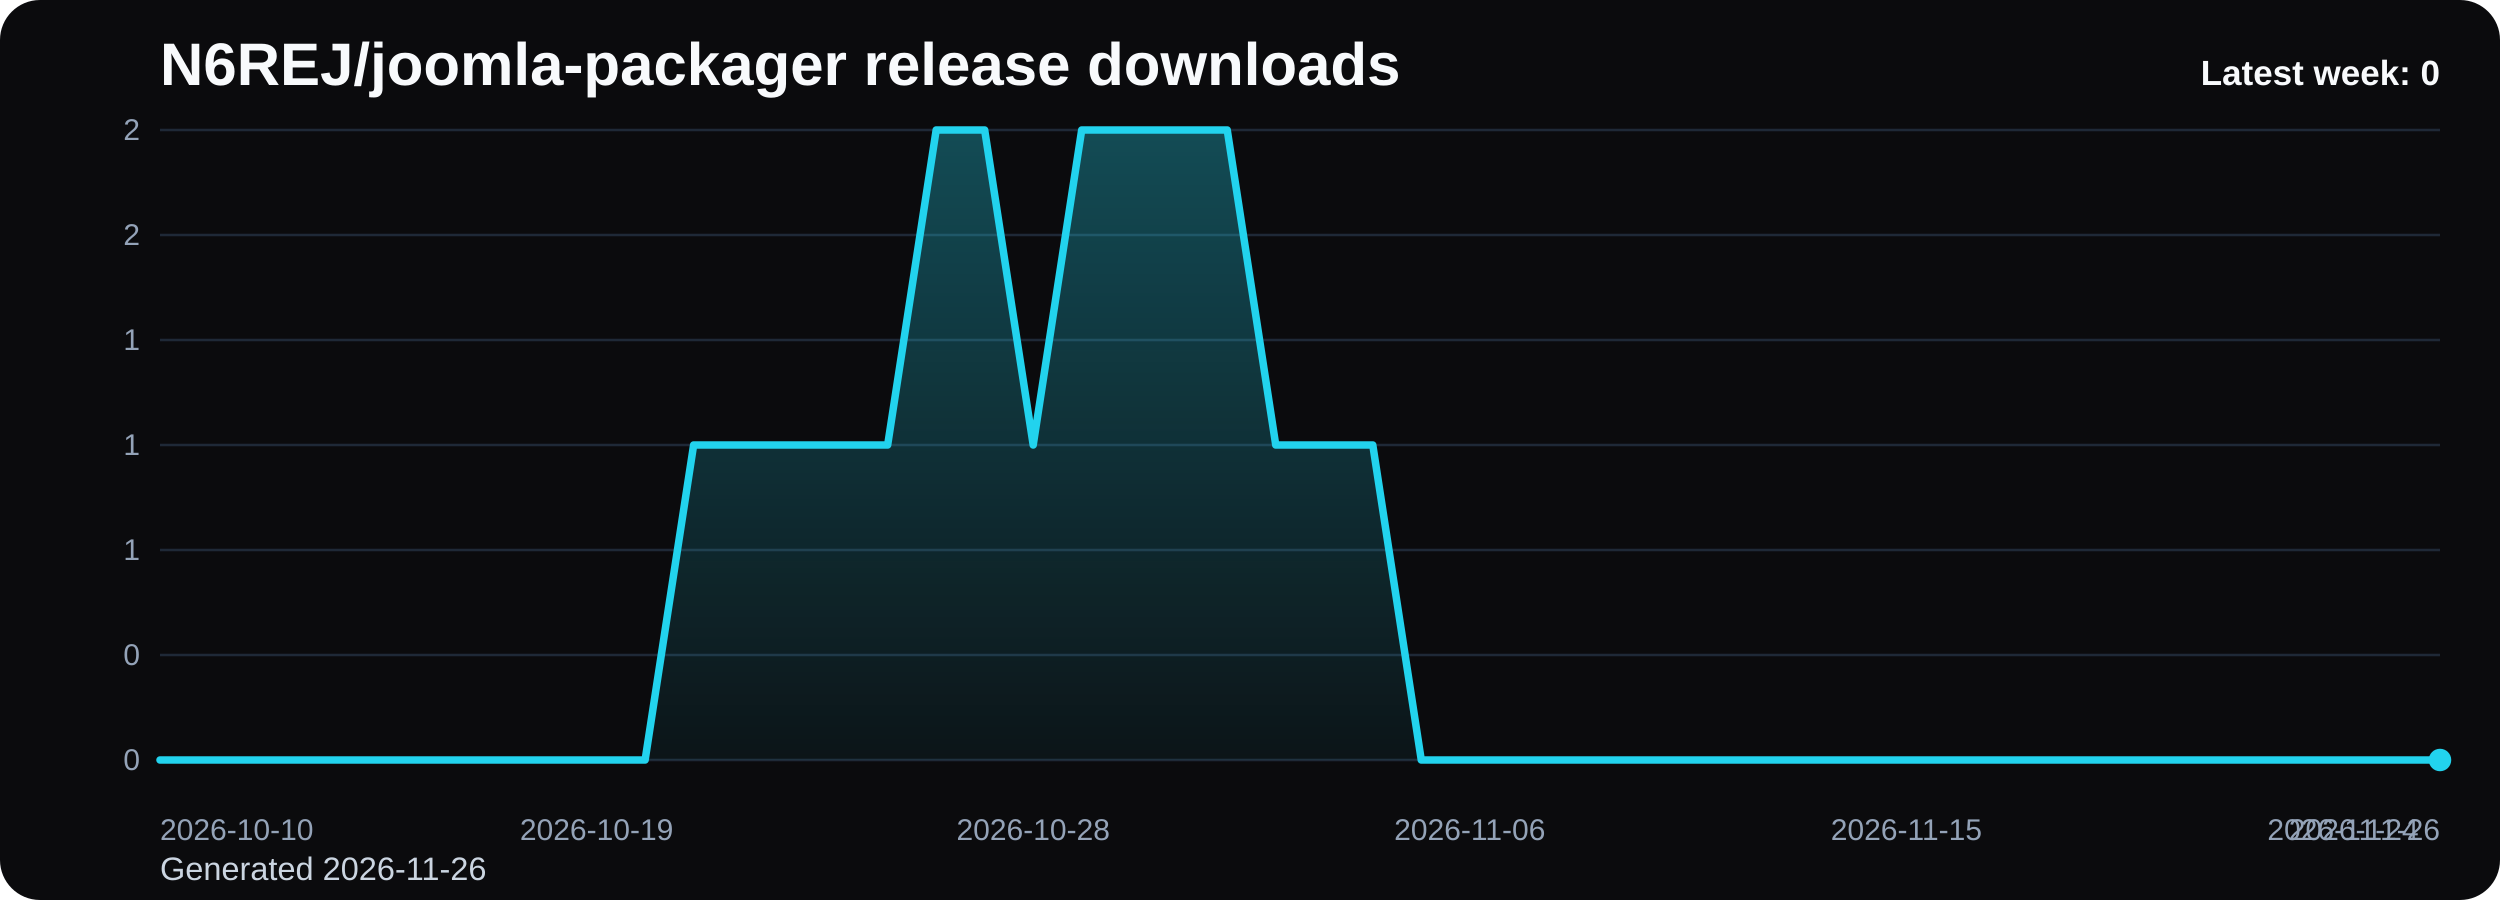
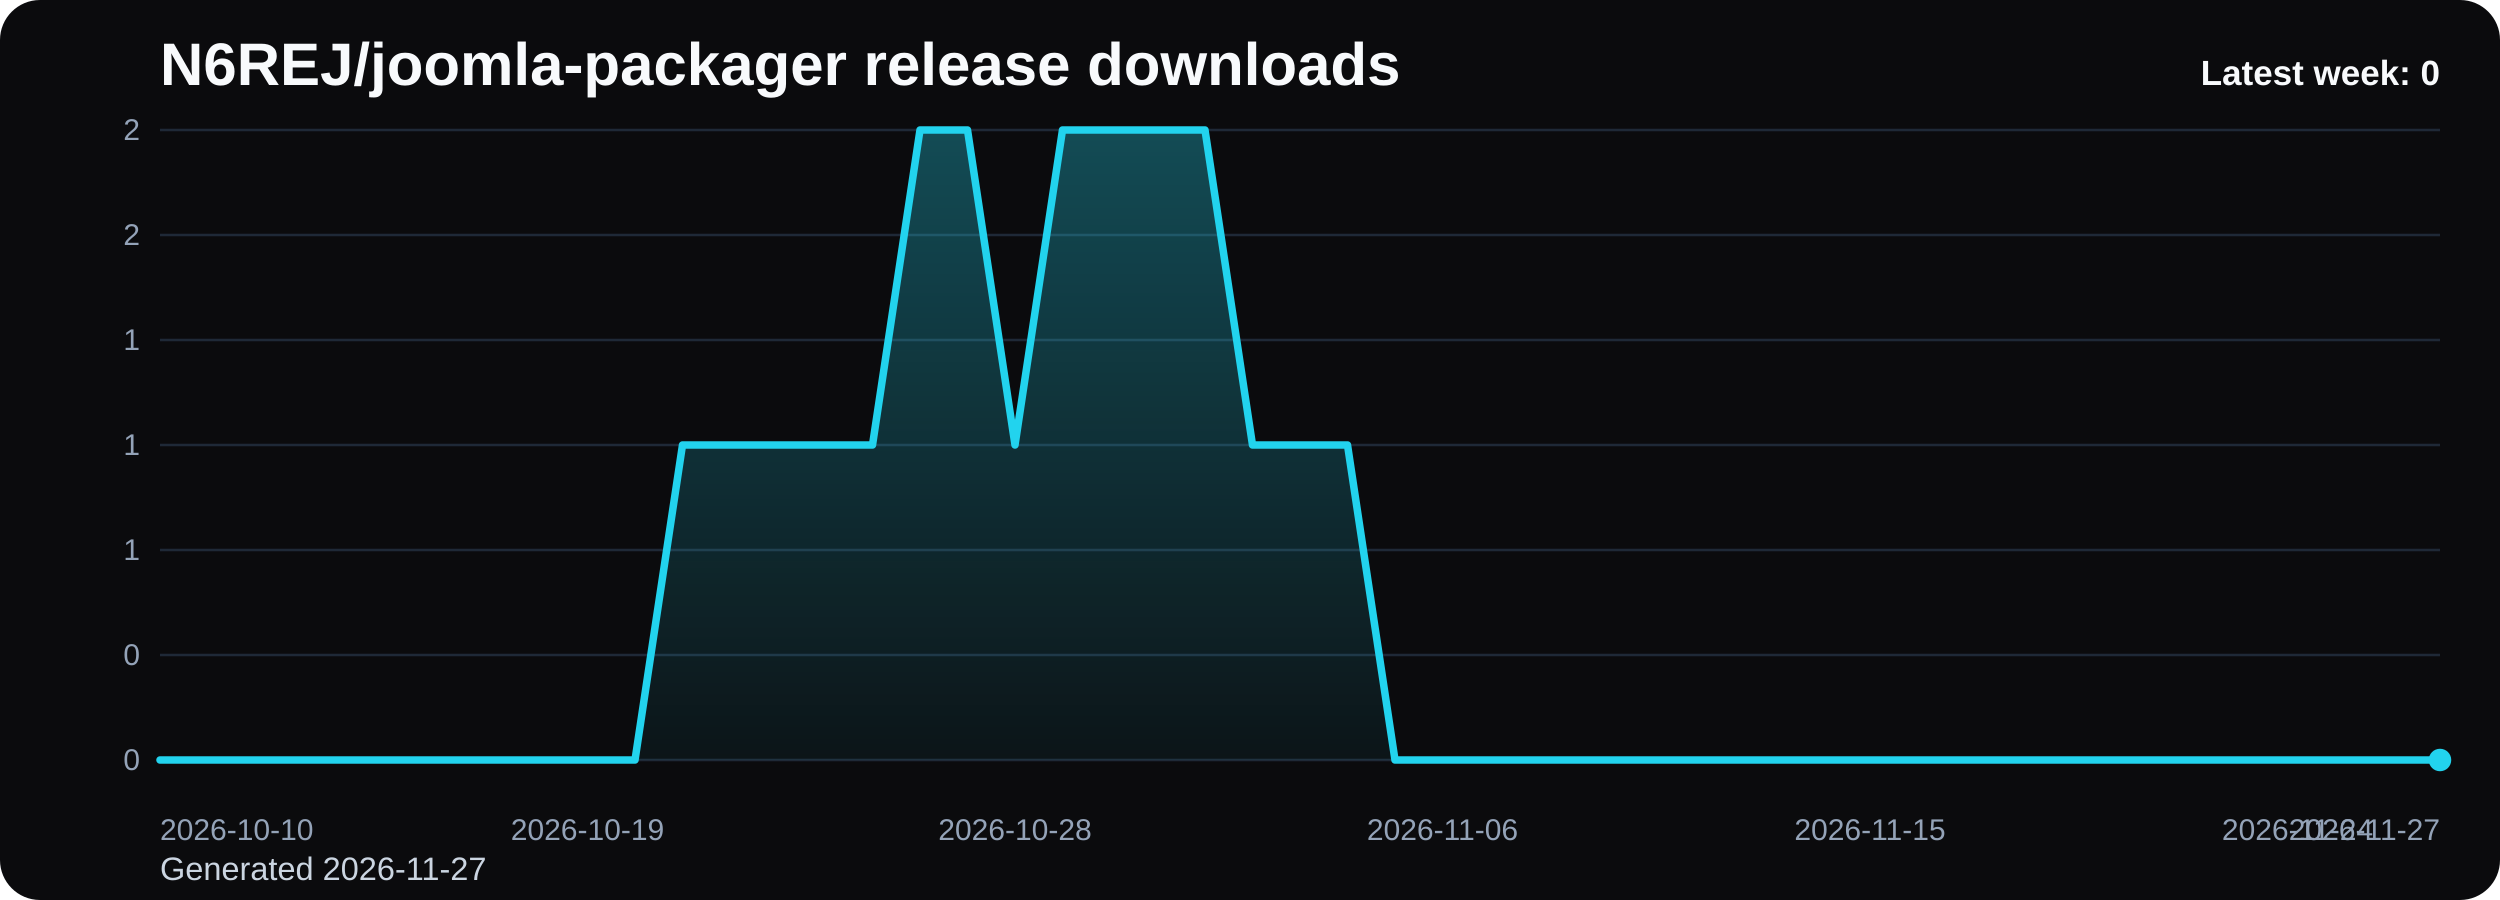
<svg xmlns="http://www.w3.org/2000/svg" viewBox="0 0 1000 360" role="img" aria-label="N6REJ/joomla-packager release downloads chart">
  <defs>
    <linearGradient id="fill-weekly-black" x1="0" y1="0" x2="0" y2="1">
      <stop offset="0%" stop-color="#22d3ee" stop-opacity="0.32" />
      <stop offset="100%" stop-color="#22d3ee" stop-opacity="0.05" />
    </linearGradient>
    <style>
      .bg { fill: #0b0b0d; }
      .title { font: 700 24px Arial, sans-serif; fill: #f8fafc; }
      .sub { font: 400 13px Arial, sans-serif; fill: #cbd5e1; }
      .grid { stroke: #1f2937; stroke-width: 1; }
      .axis { font: 400 12px Arial, sans-serif; fill: #94a3b8; }
      .line { fill: none; stroke: #22d3ee; stroke-width: 3; stroke-linecap: round; stroke-linejoin: round; }
      .dot { fill: #22d3ee; }
      .value { font: 600 11px Arial, sans-serif; fill: #cbd5e1; }
      .latest { font: 700 14px Arial, sans-serif; fill: #f8fafc; }
    </style>
  </defs>
  <rect class="bg" x="0" y="0" width="1000" height="360" rx="16" />
  <text class="title" x="64" y="34">N6REJ/joomla-packager release downloads</text>
-   <text class="sub" x="64" y="352">Generated 2026-11-26</text>
+   <text class="sub" x="64" y="352">Generated 2026-11-27</text>
  <line x1="64" y1="52.00" x2="976" y2="52.00" class="grid" />
  <text x="56" y="56.00" text-anchor="end" class="axis">2</text>
  <line x1="64" y1="94.00" x2="976" y2="94.00" class="grid" />
  <text x="56" y="98.00" text-anchor="end" class="axis">2</text>
  <line x1="64" y1="136.00" x2="976" y2="136.00" class="grid" />
  <text x="56" y="140.00" text-anchor="end" class="axis">1</text>
  <line x1="64" y1="178.00" x2="976" y2="178.00" class="grid" />
  <text x="56" y="182.00" text-anchor="end" class="axis">1</text>
  <line x1="64" y1="220.00" x2="976" y2="220.00" class="grid" />
  <text x="56" y="224.00" text-anchor="end" class="axis">1</text>
  <line x1="64" y1="262.00" x2="976" y2="262.00" class="grid" />
  <text x="56" y="266.00" text-anchor="end" class="axis">0</text>
  <line x1="64" y1="304.00" x2="976" y2="304.00" class="grid" />
  <text x="56" y="308.00" text-anchor="end" class="axis">0</text>
-   <path d="M 64.00 304 L 64.00 304.00 L 83.40 304.00 L 102.81 304.00 L 122.21 304.00 L 141.62 304.00 L 161.02 304.00 L 180.43 304.00 L 199.83 304.00 L 219.23 304.00 L 238.64 304.00 L 258.04 304.00 L 277.45 178.00 L 296.85 178.00 L 316.26 178.00 L 335.66 178.00 L 355.06 178.00 L 374.47 52.00 L 393.87 52.00 L 413.28 178.00 L 432.68 52.00 L 452.09 52.00 L 471.49 52.00 L 490.89 52.00 L 510.30 178.00 L 529.70 178.00 L 549.11 178.00 L 568.51 304.00 L 587.91 304.00 L 607.32 304.00 L 626.72 304.00 L 646.13 304.00 L 665.53 304.00 L 684.94 304.00 L 704.34 304.00 L 723.74 304.00 L 743.15 304.00 L 762.55 304.00 L 781.96 304.00 L 801.36 304.00 L 820.77 304.00 L 840.17 304.00 L 859.57 304.00 L 878.98 304.00 L 898.38 304.00 L 917.79 304.00 L 937.19 304.00 L 956.60 304.00 L 976.00 304.00 L 976.00 304 Z" fill="url(#fill-weekly-black)" />
-   <polyline class="line" points="64.00,304.00 83.40,304.00 102.81,304.00 122.21,304.00 141.62,304.00 161.02,304.00 180.43,304.00 199.83,304.00 219.23,304.00 238.64,304.00 258.04,304.00 277.45,178.00 296.85,178.00 316.26,178.00 335.66,178.00 355.06,178.00 374.47,52.00 393.87,52.00 413.28,178.00 432.68,52.00 452.09,52.00 471.49,52.00 490.89,52.00 510.30,178.00 529.70,178.00 549.11,178.00 568.51,304.00 587.91,304.00 607.32,304.00 626.72,304.00 646.13,304.00 665.53,304.00 684.94,304.00 704.34,304.00 723.74,304.00 743.15,304.00 762.55,304.00 781.96,304.00 801.36,304.00 820.77,304.00 840.17,304.00 859.57,304.00 878.98,304.00 898.38,304.00 917.79,304.00 937.19,304.00 956.60,304.00 976.00,304.00" />
+   <path d="M 64.00 304 L 64.00 304.00 L 83.00 304.00 L 102.00 304.00 L 121.00 304.00 L 140.00 304.00 L 159.00 304.00 L 178.00 304.00 L 197.00 304.00 L 216.00 304.00 L 235.00 304.00 L 254.00 304.00 L 273.00 178.00 L 292.00 178.00 L 311.00 178.00 L 330.00 178.00 L 349.00 178.00 L 368.00 52.00 L 387.00 52.00 L 406.00 178.00 L 425.00 52.00 L 444.00 52.00 L 463.00 52.00 L 482.00 52.00 L 501.00 178.00 L 520.00 178.00 L 539.00 178.00 L 558.00 304.00 L 577.00 304.00 L 596.00 304.00 L 615.00 304.00 L 634.00 304.00 L 653.00 304.00 L 672.00 304.00 L 691.00 304.00 L 710.00 304.00 L 729.00 304.00 L 748.00 304.00 L 767.00 304.00 L 786.00 304.00 L 805.00 304.00 L 824.00 304.00 L 843.00 304.00 L 862.00 304.00 L 881.00 304.00 L 900.00 304.00 L 919.00 304.00 L 938.00 304.00 L 957.00 304.00 L 976.00 304.00 L 976.00 304 Z" fill="url(#fill-weekly-black)" />
+   <polyline class="line" points="64.00,304.00 83.00,304.00 102.00,304.00 121.00,304.00 140.00,304.00 159.00,304.00 178.00,304.00 197.00,304.00 216.00,304.00 235.00,304.00 254.00,304.00 273.00,178.00 292.00,178.00 311.00,178.00 330.00,178.00 349.00,178.00 368.00,52.00 387.00,52.00 406.00,178.00 425.00,52.00 444.00,52.00 463.00,52.00 482.00,52.00 501.00,178.00 520.00,178.00 539.00,178.00 558.00,304.00 577.00,304.00 596.00,304.00 615.00,304.00 634.00,304.00 653.00,304.00 672.00,304.00 691.00,304.00 710.00,304.00 729.00,304.00 748.00,304.00 767.00,304.00 786.00,304.00 805.00,304.00 824.00,304.00 843.00,304.00 862.00,304.00 881.00,304.00 900.00,304.00 919.00,304.00 938.00,304.00 957.00,304.00 976.00,304.00" />
  <circle class="dot" cx="976.00" cy="304.00" r="4.5" />
  <text class="axis" x="64.00" y="336" text-anchor="start">2026-10-10</text>
-   <text class="axis" x="238.64" y="336" text-anchor="middle">2026-10-19</text>
-   <text class="axis" x="413.28" y="336" text-anchor="middle">2026-10-28</text>
-   <text class="axis" x="587.91" y="336" text-anchor="middle">2026-11-06</text>
-   <text class="axis" x="762.55" y="336" text-anchor="middle">2026-11-15</text>
-   <text class="axis" x="937.19" y="336" text-anchor="middle">2026-11-24</text>
-   <text class="axis" x="976.00" y="336" text-anchor="end">2026-11-26</text>
+   <text class="axis" x="235.00" y="336" text-anchor="middle">2026-10-19</text>
+   <text class="axis" x="406.00" y="336" text-anchor="middle">2026-10-28</text>
+   <text class="axis" x="577.00" y="336" text-anchor="middle">2026-11-06</text>
+   <text class="axis" x="748.00" y="336" text-anchor="middle">2026-11-15</text>
+   <text class="axis" x="919.00" y="336" text-anchor="middle">2026-11-24</text>
+   <text class="axis" x="976.00" y="336" text-anchor="end">2026-11-27</text>
  <text class="latest" x="976" y="34" text-anchor="end">Latest week: 0</text>
</svg>
